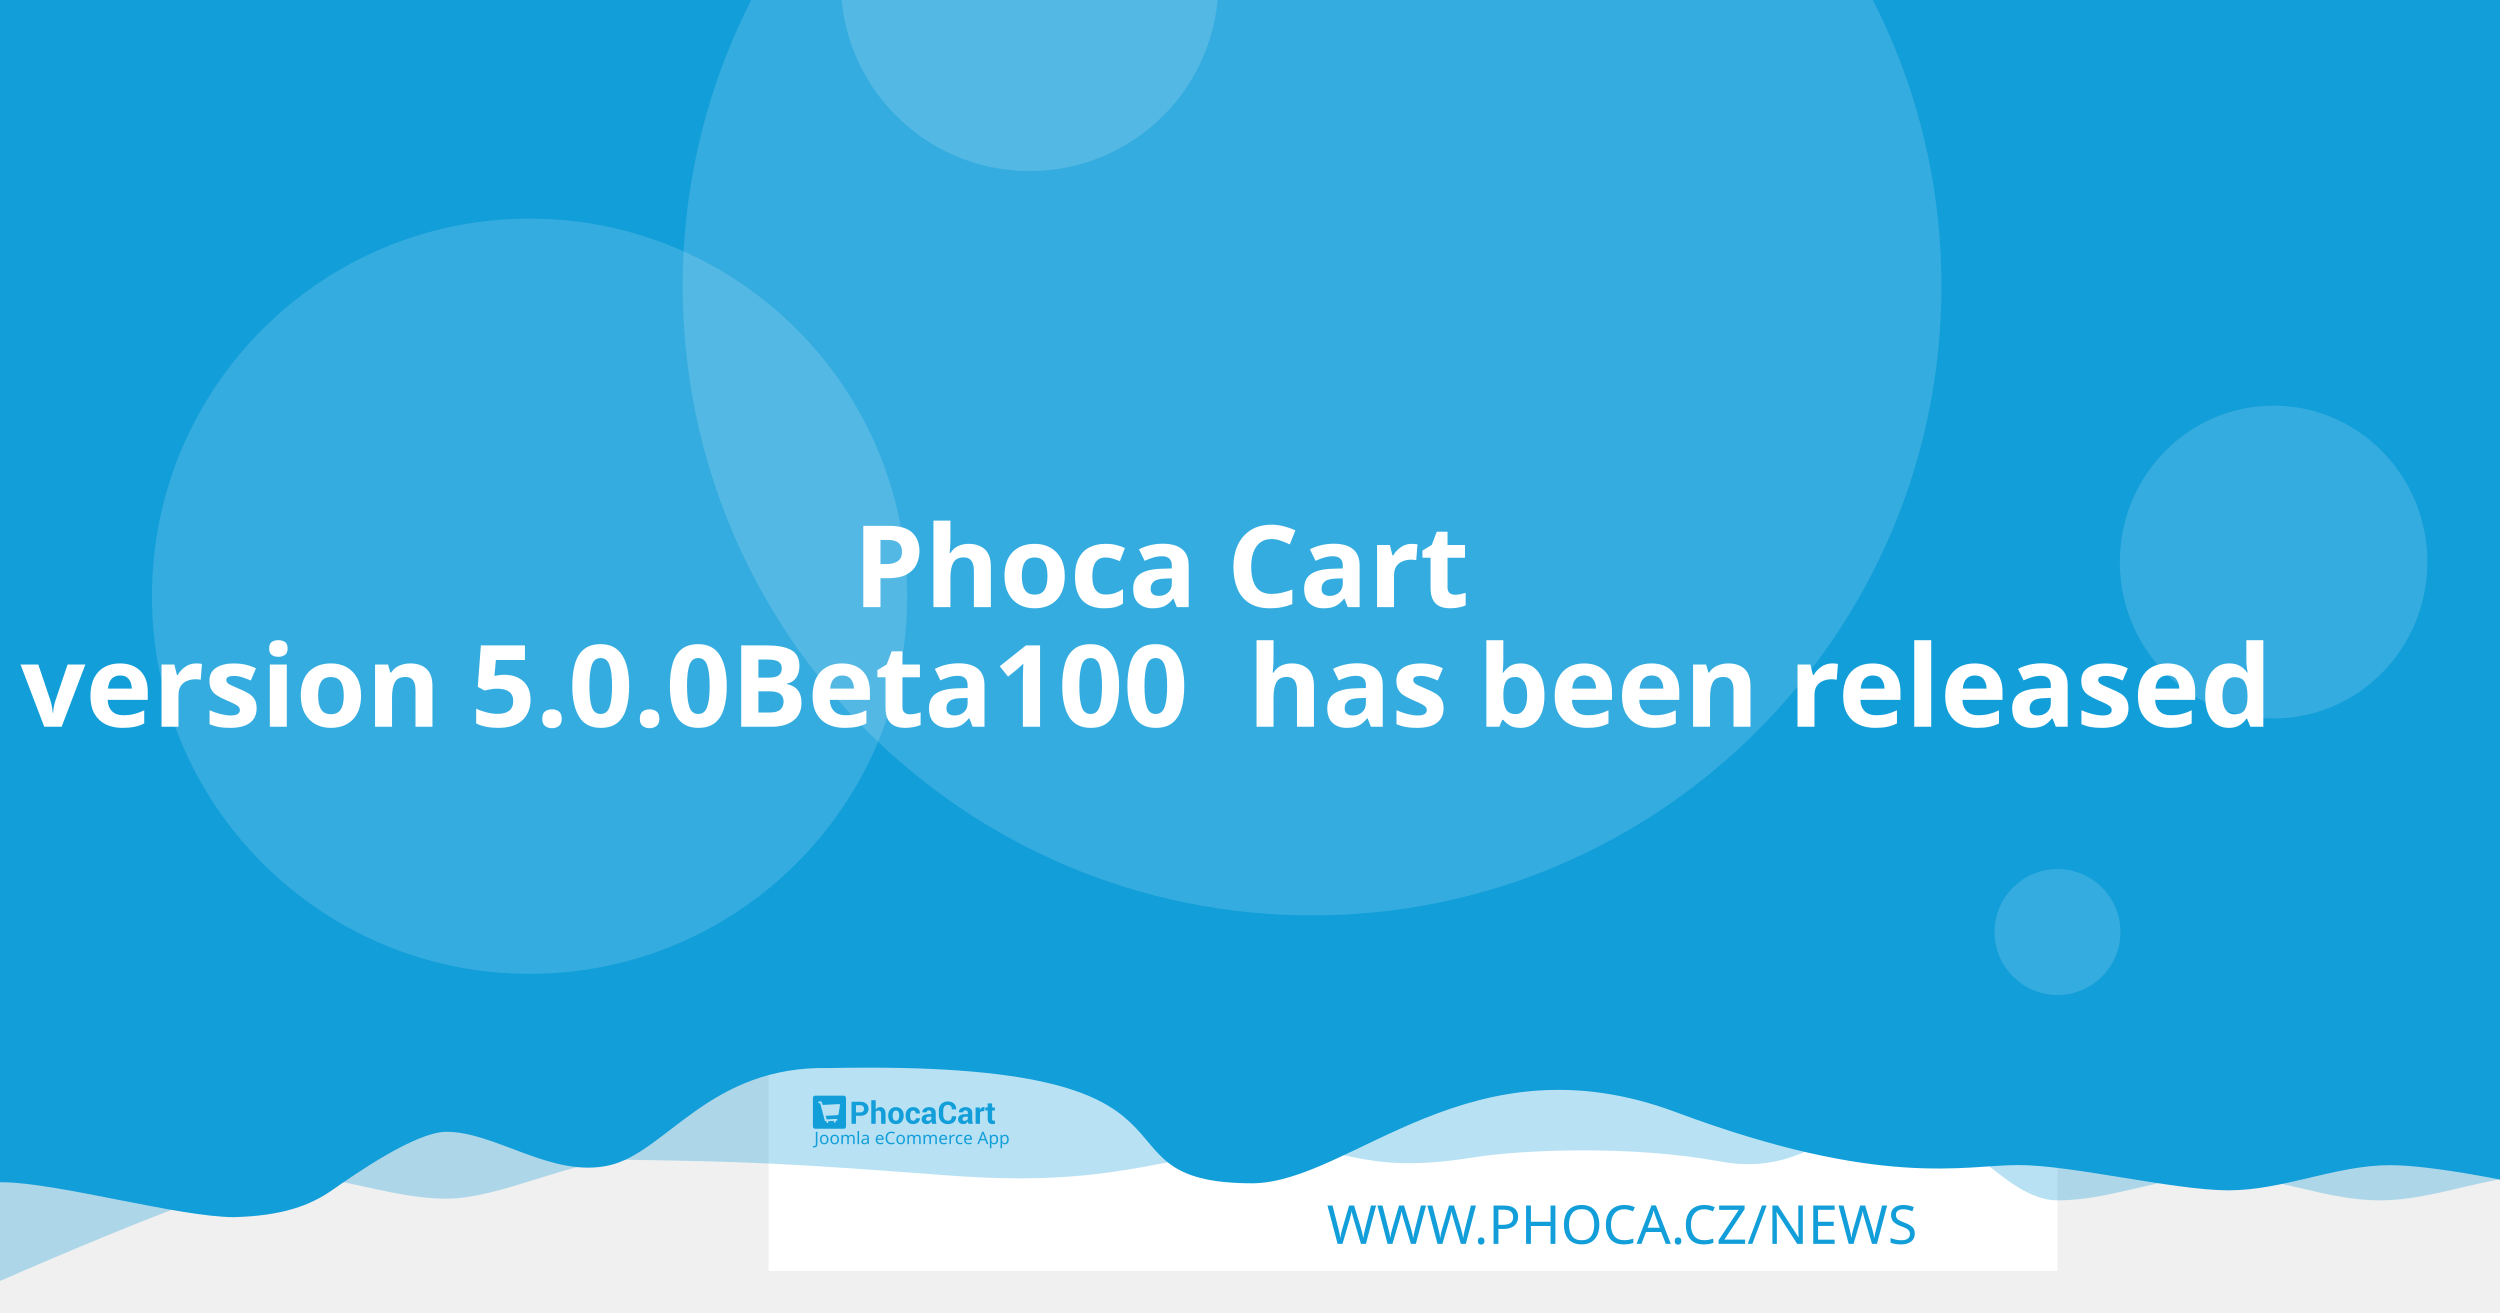
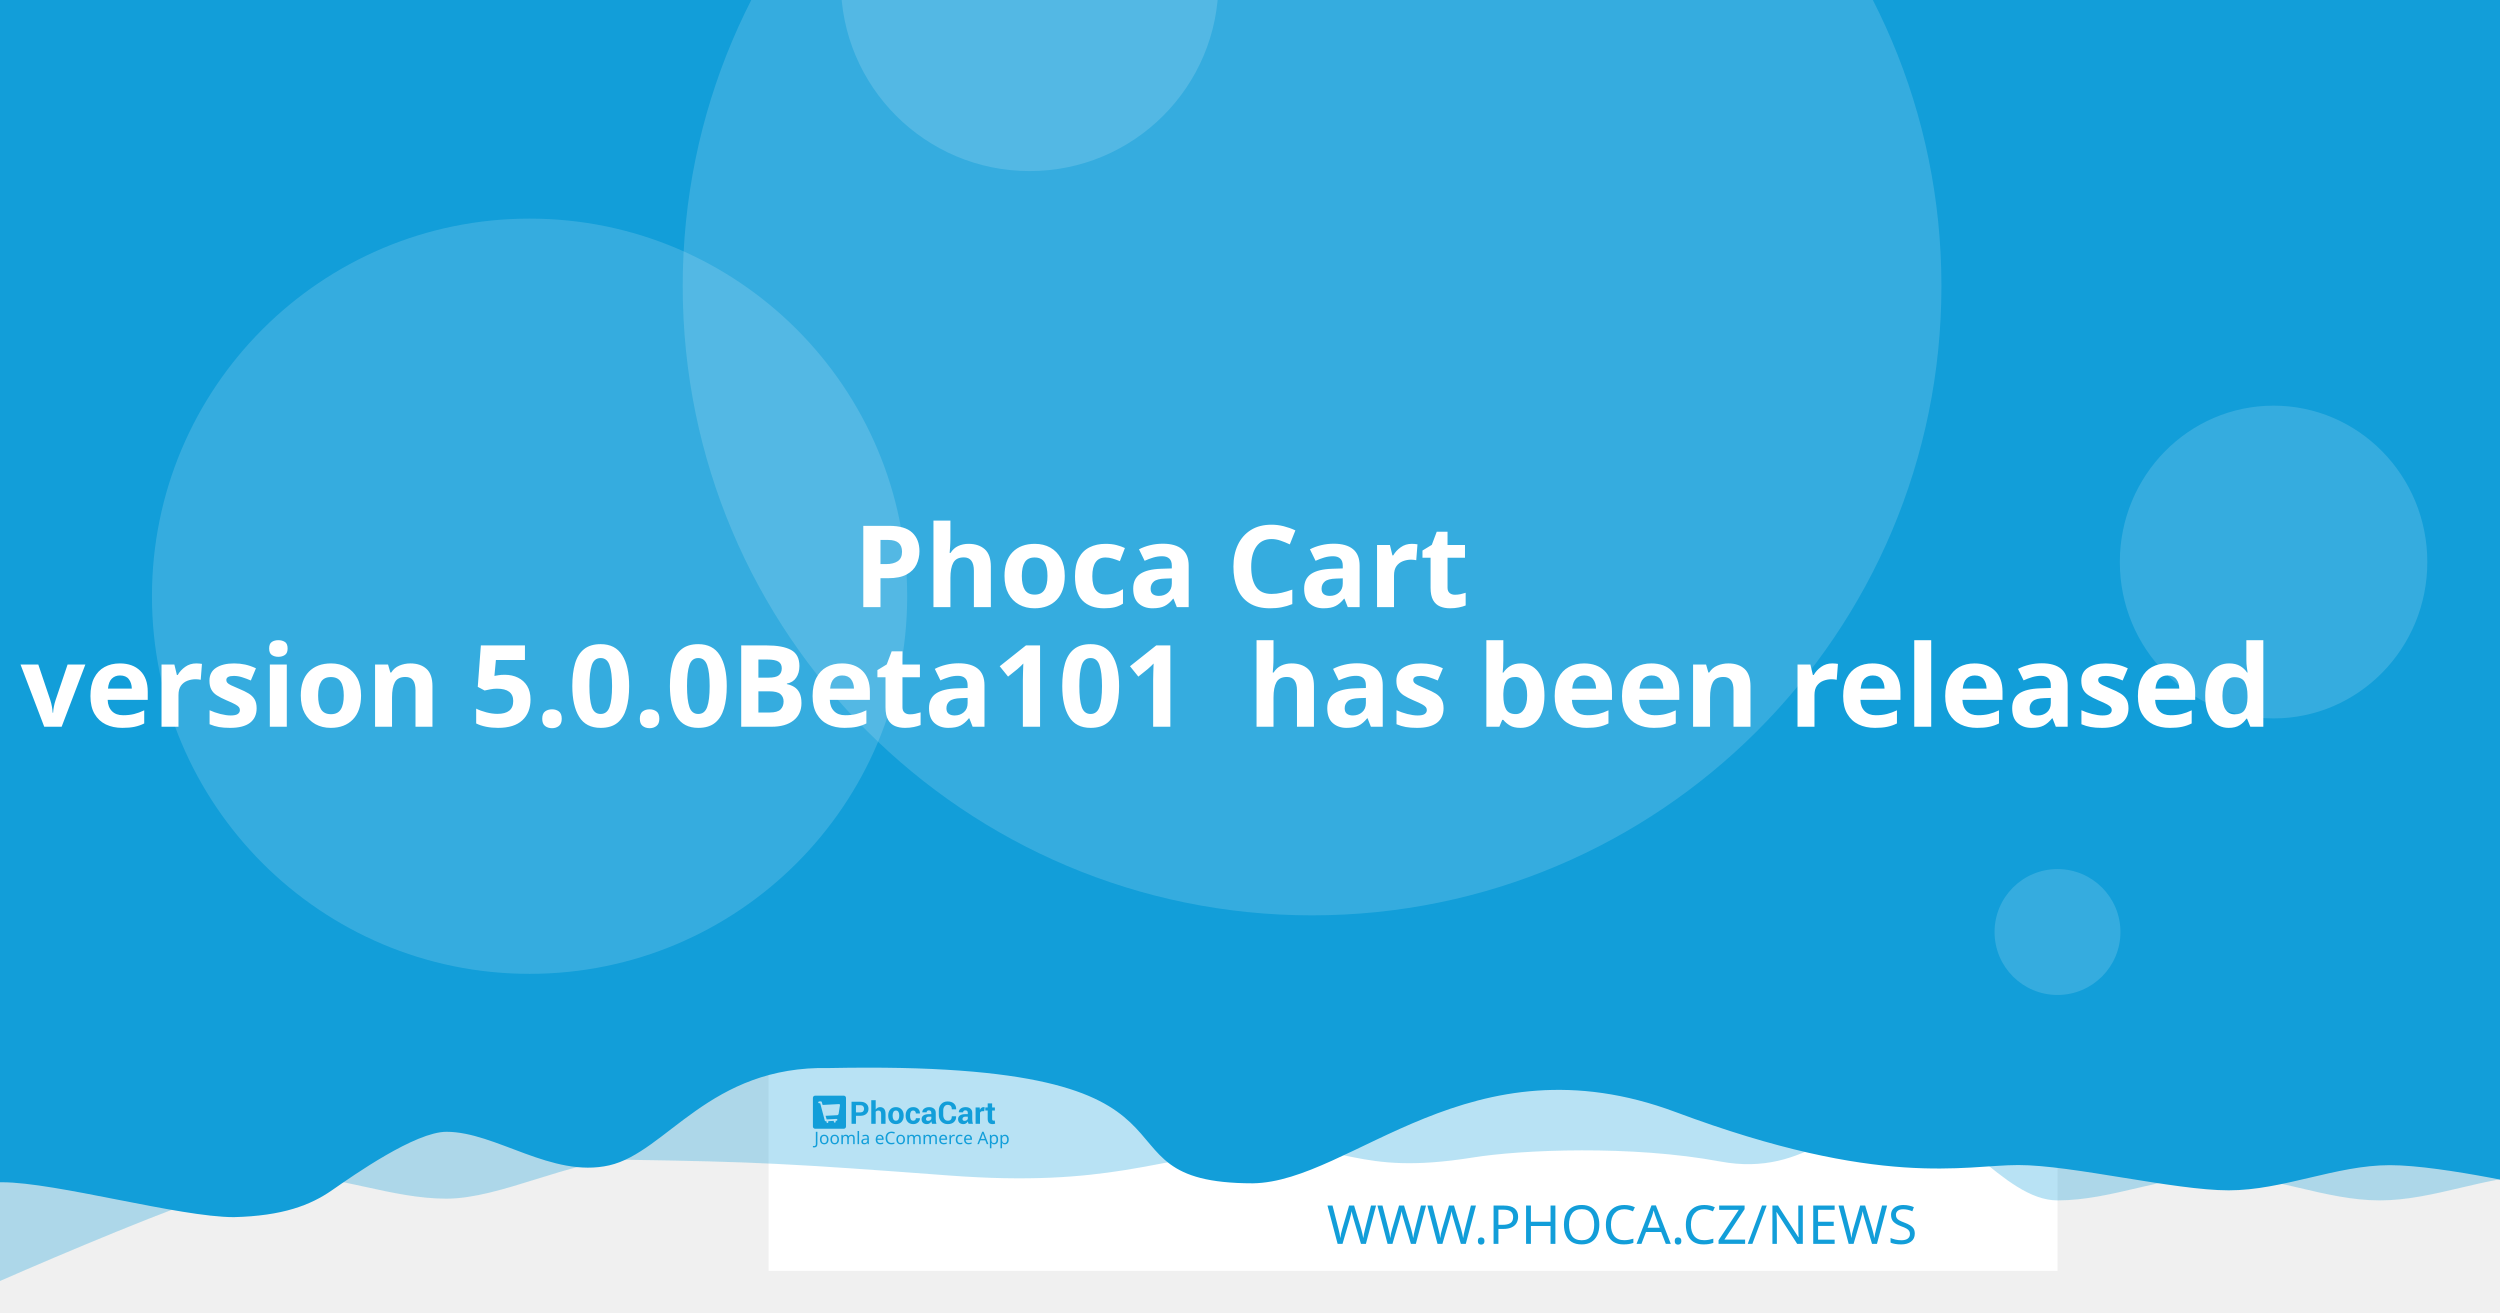
<svg xmlns="http://www.w3.org/2000/svg" width="1200" height="630" viewBox="0 0 1200 630" version="1.1" id="svg5">
  <defs id="defs2" />
  <g id="layer1">
    <path d="m 20.256,108.517 a 7.714,7.714 0 0 0 -7.714,7.714 v 97.981 a 7.714,7.714 0 0 0 7.714,7.714 h 97.976 a 7.714,7.714 0 0 0 7.714,-7.714 v -97.981 a 7.714,7.714 0 0 0 -7.714,-7.714 z m 19.435,19.56 c 0.714,-0.04 1.37,0.151 1.984,0.583 0.613,0.434 1.018,0.978 1.215,1.637 l 2.918,10.039 56.209,-2.948 c 1.002,-0.052 1.838,0.296 2.506,1.04 0.665,0.732 0.929,1.612 0.768,2.626 l -4.71,30.132 c -0.167,0.89 -0.688,1.809 -1.557,2.747 -0.869,0.95 -2.001,1.463 -3.38,1.537 l -39.707,2.079 3.671,12.389 33.562,-1.758 c 0.878,-0.049 1.633,0.215 2.28,0.783 0.632,0.583 0.971,1.312 1.019,2.19 0.046,0.878 -0.215,1.633 -0.783,2.28 -0.583,0.635 -1.312,0.974 -2.19,1.019 l -3.139,0.166 0.166,3.134 c 0.046,0.881 -0.215,1.638 -0.798,2.27 -0.571,0.647 -1.294,0.99 -2.174,1.034 -0.878,0.046 -1.635,-0.215 -2.27,-0.798 -0.647,-0.571 -0.984,-1.297 -1.03,-2.174 l -0.166,-3.134 -18.817,0.979 0.161,3.139 c 0.046,0.881 -0.212,1.638 -0.783,2.27 -0.583,0.647 -1.312,0.988 -2.19,1.034 -0.878,0.049 -1.633,-0.215 -2.28,-0.798 -0.635,-0.571 -0.974,-1.297 -1.019,-2.174 l -0.166,-3.139 -1.943,0.101 c -0.753,0.039 -1.441,-0.135 -2.079,-0.517 -0.623,-0.383 -1.068,-0.764 -1.341,-1.125 l -0.347,-0.613 -15.769,-59.624 -3.39,0.176 c -0.841,0.046 -1.586,-0.219 -2.245,-0.798 -0.659,-0.571 -1.009,-1.292 -1.055,-2.169 -0.046,-0.881 0.225,-1.635 0.824,-2.27 0.595,-0.647 1.308,-0.989 2.149,-1.034 z" style="fill:#ffffff;stroke-width:1.208;paint-order:stroke fill markers" id="path400" />
    <rect style="opacity:1;fill:#ffffff;stroke-width:6.042;stroke-linejoin:round;paint-order:stroke fill markers" id="rect723" width="618.676" height="618.676" x="368.924" y="-8.647" />
    <path id="rect4460" style="opacity:0.3;fill:#129ed9;fill-opacity:1;stroke-width:6.042;stroke-linejoin:round;paint-order:stroke fill markers" d="M 59.586,-3.814 H 1296.938 v 580.009 c 0,0 -51.556,-12.084 -77.334,-12.084 -25.778,0 -51.244,12.084 -77.335,12.084 -26.091,0 -51.556,-12.084 -77.334,-12.084 -25.778,0 -51.244,12.084 -77.335,12.084 -26.091,0 -50.615,-41.931 -76.393,-41.931 -25.778,0 -43.072,31.169 -85.504,23.256 -42.433,-7.913 -95.293,-5.729 -119.04,-1.869 -57.142,9.103 -59.508,-8.125 -105.573,-4.001 -46.065,4.124 -68.78,18.359 -145.373,12.602 -76.593,-5.757 -93.029,-6.595 -155.544,-7.578 -25.778,0 -59.826,18.693 -85.917,18.693 -26.091,0 -51.556,-11.254 -77.334,-11.254 -25.778,0 -172.338,66.428 -172.338,66.428 z" />
    <path id="rect4460-5" style="fill:#129ed9;fill-opacity:1;stroke-width:6.042;stroke-linejoin:round;paint-order:stroke fill markers" d="M -12.915,-8.647 H 1224.437 v 580.009 c 0,0 -51.556,-12.084 -77.334,-12.084 -25.778,0 -51.243,12.084 -77.334,12.084 -26.091,0 -75.228,-12.142 -101.006,-12.142 -25.778,0 -65.794,11.416 -164.408,-25.412 -98.613,-36.828 -155.373,33.433 -202.968,34.185 -85.545,-0.05 -3.558,-59.324 -203.248,-55.331 -57.687,-1.357 -78.127,40.433 -105.693,46.704 -27.566,6.271 -54.486,-16.105 -78.151,-16.105 -14.933,0 -44.462,20.77 -54.88,28.017 -10.418,7.247 -23.732,12.357 -47.124,12.95 -26.091,0 -85.565,-16.747 -111.343,-16.747 -25.778,0 -13.863,3.88 -13.863,3.88 z" />
    <circle style="opacity:0.15;fill:#ffffff;fill-opacity:1;stroke-width:6.042;stroke-linejoin:round;paint-order:stroke fill markers" id="path8376" cx="629.794" cy="137.279" r="302.088" />
    <text xml:space="preserve" style="font-style:normal;font-weight:normal;font-size:25.778px;line-height:1.25;font-family:sans-serif;fill:#129ed9;fill-opacity:1;stroke:none;stroke-width:1.208" x="953.817" y="597.071" id="text2910-3-7">
      <tspan id="tspan2908-6-5" x="953.817" y="597.071" style="font-style:normal;font-variant:normal;font-weight:300;font-stretch:normal;font-size:25.778px;font-family:Montserrat;-inkscape-font-specification:'Montserrat Light';text-align:end;text-anchor:end;fill:#129ed9;fill-opacity:1;stroke-width:1.208">WWW.PHOCA.CZ/NEWS</tspan>
    </text>
    <text xml:space="preserve" style="font-style:normal;font-variant:normal;font-weight:600;font-stretch:normal;font-size:54.666px;line-height:1.05;font-family:Rubik;-inkscape-font-specification:'Rubik Semi-Bold';fill:#ffffff;fill-opacity:1;stroke:none;stroke-width:1.577" x="600" y="234.034" id="text11252">
      <tspan x="600" y="234.034" id="tspan403" style="text-align:center;text-anchor:middle;stroke-width:1.577" />
      <tspan x="600" y="291.433" style="font-size:54.666px;text-align:center;text-anchor:middle;stroke-width:1.577" id="tspan444"> Phoca Cart</tspan>
-       <tspan x="600" y="348.833" id="tspan2906" style="font-size:54.666px;text-align:center;text-anchor:middle;stroke-width:1.577">version 5.0.0Beta100
+       <tspan x="600" y="348.833" id="tspan2906" style="font-size:54.666px;text-align:center;text-anchor:middle;stroke-width:1.577">version 5.0.0Beta101
 has been released</tspan>
      <tspan x="600" y="406.232" id="tspan1994" style="font-size:54.666px;stroke-width:1.577" />
    </text>
    <circle style="opacity:0.15;fill:#ffffff;fill-opacity:1;stroke-width:6.042;stroke-linejoin:round;paint-order:stroke fill markers" id="path8376-9" cx="254.196" cy="286.191" r="181.253" />
    <circle style="opacity:0.15;fill:#ffffff;fill-opacity:1;stroke-width:6.042;stroke-linejoin:round;paint-order:stroke fill markers" id="path8376-6" cx="494.235" cy="-8.506" r="90.626" />
    <ellipse style="opacity:0.15;fill:#ffffff;fill-opacity:1;stroke-width:7.442;stroke-linejoin:round;paint-order:stroke fill markers" id="path8376-6-2" cx="1091.315" cy="269.776" rx="73.793" ry="75.059" />
    <g id="g8950" transform="matrix(0.360172,0,0,0.360172,498.6223,396.4642)" style="fill:#129ed9;fill-opacity:1;stroke-width:3.355">
      <g id="g895" transform="translate(-301.0409,359.4151)" style="fill:#129ed9;fill-opacity:1;stroke-width:3.355">
        <g transform="matrix(1.3333,0,0,-1.3333,-75.59,850.15)" fill="#ffffff" image-rendering="optimizeQuality" id="g280" style="clip-rule:evenodd;fill:#129ed9;fill-opacity:1;stroke-width:8.934;shape-rendering:geometricPrecision">
          <path d="m 99.728,617.49 v -7.994 h -4.423 v 22.031 h 8.784 c 2.532,0 4.527,-0.646 5.979,-1.937 1.452,-1.291 2.181,-2.99 2.181,-5.097 0,-2.107 -0.729,-3.801 -2.181,-5.082 -1.452,-1.281 -3.446,-1.921 -5.979,-1.921 z m 0,3.408 h 4.361 c 1.23,0 2.165,0.336 2.801,1.002 0.635,0.671 0.951,1.523 0.951,2.561 0,1.059 -0.315,1.932 -0.946,2.623 -0.63,0.687 -1.566,1.033 -2.806,1.033 H 99.728 Z" id="path262" style="fill:#129ed9;fill-opacity:1;stroke-width:3.355" />
          <path d="m 119.45,623.79 c 0.517,0.749 1.147,1.327 1.891,1.746 0.749,0.418 1.576,0.63 2.485,0.63 1.705,0 3.043,-0.568 4.02,-1.704 0.971,-1.131 1.457,-2.887 1.457,-5.252 v -9.714 h -4.418 v 9.76 c 0,1.276 -0.227,2.174 -0.677,2.706 -0.445,0.532 -1.116,0.795 -2.005,0.795 -0.605,0 -1.137,-0.108 -1.602,-0.325 -0.465,-0.217 -0.847,-0.522 -1.152,-0.919 v -12.017 h -4.418 v 23.611 h 4.418 z" id="path264" style="fill:#129ed9;fill-opacity:1;stroke-width:3.355" />
          <path d="m 131.96,617.83 c 0,2.438 0.682,4.436 2.046,5.996 1.359,1.554 3.25,2.334 5.663,2.334 2.418,0 4.315,-0.774 5.689,-2.329 1.375,-1.549 2.062,-3.553 2.062,-6.001 v -0.32 c 0,-2.458 -0.687,-4.462 -2.051,-6.011 -1.369,-1.544 -3.261,-2.319 -5.674,-2.319 -2.418,0 -4.315,0.775 -5.684,2.319 -1.364,1.549 -2.051,3.553 -2.051,6.011 z m 4.408,-0.31 c 0,-1.487 0.264,-2.68 0.785,-3.584 0.527,-0.899 1.375,-1.348 2.542,-1.348 1.142,0 1.979,0.454 2.506,1.358 0.532,0.904 0.796,2.097 0.796,3.574 v 0.315 c 0,1.446 -0.269,2.629 -0.801,3.542 -0.537,0.914 -1.38,1.374 -2.527,1.374 -1.142,0 -1.979,-0.46 -2.506,-1.379 -0.532,-0.919 -0.796,-2.102 -0.796,-3.537 z" id="path266" style="fill:#129ed9;fill-opacity:1;stroke-width:3.355" />
          <path d="m 157.01,612.59 c 0.79,0 1.421,0.227 1.891,0.682 0.475,0.454 0.713,1.064 0.713,1.828 h 4.015 l 0.041,-0.093 c 0.041,-1.653 -0.579,-3.037 -1.871,-4.152 -1.287,-1.116 -2.883,-1.673 -4.79,-1.673 -2.439,0 -4.325,0.769 -5.648,2.314 -1.318,1.544 -1.979,3.522 -1.979,5.944 v 0.449 c 0,2.412 0.656,4.395 1.974,5.944 1.317,1.554 3.198,2.329 5.638,2.329 2.02,0 3.648,-0.573 4.883,-1.725 1.235,-1.151 1.835,-2.664 1.793,-4.539 l -0.031,-0.088 h -4.026 c 0,0.842 -0.233,1.544 -0.698,2.107 -0.46,0.558 -1.101,0.837 -1.922,0.837 -1.168,0 -1.995,-0.454 -2.475,-1.358 -0.476,-0.904 -0.718,-2.071 -0.718,-3.496 v -0.454 c 0,-1.456 0.243,-2.628 0.718,-3.522 0.48,-0.888 1.312,-1.332 2.491,-1.332" id="path268" style="fill:#129ed9;fill-opacity:1;stroke-width:3.355" />
          <path d="m 175.8,609.49 c -0.165,0.372 -0.305,0.764 -0.419,1.183 -0.119,0.413 -0.202,0.837 -0.248,1.27 -0.455,-0.8 -1.054,-1.456 -1.798,-1.978 -0.739,-0.521 -1.628,-0.785 -2.656,-0.785 -1.715,0 -3.038,0.439 -3.963,1.322 -0.93,0.883 -1.395,2.086 -1.395,3.604 0,1.606 0.62,2.845 1.855,3.729 1.235,0.883 3.038,1.322 5.41,1.322 h 2.47 v 1.301 c 0,0.785 -0.207,1.394 -0.62,1.828 -0.413,0.434 -1.023,0.651 -1.834,0.651 -0.713,0 -1.266,-0.175 -1.653,-0.522 -0.393,-0.346 -0.584,-0.826 -0.584,-1.446 l -4.268,0.016 -0.016,0.093 c -0.072,1.379 0.527,2.572 1.798,3.579 1.271,1.002 2.946,1.503 5.013,1.503 1.958,0 3.545,-0.496 4.769,-1.492 1.22,-0.992 1.829,-2.406 1.829,-4.24 v -6.76 c 0,-0.769 0.062,-1.492 0.176,-2.164 0.119,-0.676 0.299,-1.348 0.553,-2.014 z m -4.046,2.943 c 0.78,0 1.468,0.191 2.077,0.574 0.605,0.382 1.013,0.826 1.225,1.332 v 2.308 h -2.47 c -0.935,0 -1.648,-0.232 -2.134,-0.702 -0.481,-0.47 -0.724,-1.033 -0.724,-1.699 0,-0.542 0.181,-0.981 0.542,-1.312 0.367,-0.336 0.858,-0.501 1.483,-0.501" id="path270" style="fill:#129ed9;fill-opacity:1;stroke-width:3.355" />
          <path d="m 199.84,617.01 0.031,-0.088 c 0.041,-2.37 -0.682,-4.25 -2.17,-5.645 -1.488,-1.394 -3.555,-2.091 -6.201,-2.091 -2.656,0 -4.811,0.852 -6.464,2.556 -1.653,1.704 -2.486,3.894 -2.486,6.579 v 4.369 c 0,2.67 0.812,4.86 2.424,6.574 1.617,1.715 3.715,2.572 6.299,2.572 2.723,0 4.852,-0.697 6.386,-2.097 1.535,-1.399 2.284,-3.305 2.243,-5.717 l -0.031,-0.088 h -4.299 c 0,1.451 -0.346,2.561 -1.044,3.336 -0.698,0.769 -1.783,1.157 -3.255,1.157 -1.323,0 -2.372,-0.537 -3.147,-1.606 -0.78,-1.074 -1.168,-2.438 -1.168,-4.1 v -4.39 c 0,-1.683 0.408,-3.057 1.225,-4.131 0.822,-1.069 1.922,-1.606 3.317,-1.606 1.38,0 2.403,0.372 3.064,1.11 0.661,0.744 0.992,1.844 0.992,3.305 z" id="path272" style="fill:#129ed9;fill-opacity:1;stroke-width:3.355" />
          <path d="m 212.27,609.49 c -0.165,0.372 -0.305,0.764 -0.419,1.183 -0.119,0.413 -0.202,0.837 -0.248,1.27 -0.455,-0.8 -1.054,-1.456 -1.798,-1.978 -0.739,-0.521 -1.628,-0.785 -2.656,-0.785 -1.716,0 -3.038,0.439 -3.963,1.322 -0.93,0.883 -1.395,2.086 -1.395,3.604 0,1.606 0.62,2.845 1.855,3.729 1.235,0.883 3.039,1.322 5.41,1.322 h 2.47 v 1.301 c 0,0.785 -0.207,1.394 -0.62,1.828 -0.413,0.434 -1.023,0.651 -1.834,0.651 -0.713,0 -1.266,-0.175 -1.654,-0.522 -0.393,-0.346 -0.584,-0.826 -0.584,-1.446 l -4.268,0.016 -0.016,0.093 c -0.072,1.379 0.527,2.572 1.798,3.579 1.271,1.002 2.945,1.503 5.013,1.503 1.958,0 3.545,-0.496 4.769,-1.492 1.22,-0.992 1.829,-2.406 1.829,-4.24 v -6.76 c 0,-0.769 0.062,-1.492 0.176,-2.164 0.119,-0.676 0.3,-1.348 0.553,-2.014 z m -4.046,2.943 c 0.78,0 1.468,0.191 2.077,0.574 0.605,0.382 1.013,0.826 1.224,1.332 v 2.308 h -2.47 c -0.935,0 -1.649,-0.232 -2.134,-0.702 -0.481,-0.47 -0.723,-1.033 -0.723,-1.699 0,-0.542 0.181,-0.981 0.542,-1.312 0.367,-0.336 0.858,-0.501 1.483,-0.501" id="path274" style="fill:#129ed9;fill-opacity:1;stroke-width:3.355" />
          <path d="m 227.92,622.06 -1.617,0.046 c -0.656,0 -1.199,-0.134 -1.623,-0.408 -0.423,-0.274 -0.744,-0.656 -0.966,-1.152 v -11.052 h -4.408 v 16.36 h 4.103 l 0.196,-2.422 c 0.382,0.857 0.883,1.528 1.494,2.009 0.61,0.48 1.312,0.723 2.108,0.723 0.223,0 0.429,-0.015 0.615,-0.052 0.186,-0.036 0.377,-0.077 0.568,-0.129 z" id="path276" style="fill:#129ed9;fill-opacity:1;stroke-width:3.355" />
          <path d="m 235.83,629.86 v -4.007 h 2.754 v -3.099 H 235.83 v -8.33 c 0,-0.635 0.129,-1.09 0.393,-1.363 0.263,-0.274 0.615,-0.408 1.059,-0.408 0.232,0 0.434,0.01 0.599,0.036 0.166,0.026 0.362,0.072 0.579,0.129 l 0.383,-3.181 c -0.445,-0.155 -0.878,-0.268 -1.302,-0.341 -0.424,-0.078 -0.884,-0.114 -1.38,-0.114 -1.524,0 -2.697,0.418 -3.519,1.255 -0.822,0.837 -1.235,2.159 -1.235,3.977 v 8.34 h -2.392 v 3.099 h 2.392 v 4.007 z" id="path278" style="fill:#129ed9;fill-opacity:1;stroke-width:3.355" />
        </g>
        <g fill="#ffffff" fill-rule="evenodd" image-rendering="optimizeQuality" stroke-width="1.934" aria-label="Joomla eCommerce App" id="g318" style="clip-rule:evenodd;fill:#129ed9;fill-opacity:1;shape-rendering:geometricPrecision">
          <path d="M 1.704,69 Q 1.151,69 0.736,68.908 0.321,68.839 -0.002,68.7 v -1.752 q 0.369,0.092 0.784,0.161 0.415,0.069 0.876,0.069 0.576,0 1.083,-0.231 0.53,-0.231 0.853,-0.807 0.323,-0.576 0.323,-1.614 v -16.368 h 2.075 v 16.206 q 0,2.374 -1.176,3.504 -1.176,1.13 -3.112,1.13 z" id="path282" style="fill:#129ed9;fill-opacity:1;stroke-width:1.934" />
          <path d="m 20.792,58.419 q 0,3.066 -1.568,4.749 -1.545,1.683 -4.196,1.683 -1.637,0 -2.928,-0.738 -1.268,-0.761 -2.006,-2.19 -0.738,-1.452 -0.738,-3.504 0,-3.066 1.545,-4.726 1.545,-1.66 4.196,-1.66 1.683,0 2.951,0.761 1.291,0.738 2.006,2.167 0.738,1.406 0.738,3.458 z m -9.336,0 q 0,2.19 0.853,3.481 0.876,1.268 2.766,1.268 1.867,0 2.743,-1.268 0.876,-1.291 0.876,-3.481 0,-2.19 -0.876,-3.435 -0.876,-1.245 -2.766,-1.245 -1.89,0 -2.743,1.245 -0.853,1.245 -0.853,3.435 z" id="path284" style="fill:#129ed9;fill-opacity:1;stroke-width:1.934" />
          <path d="m 34.739,58.419 q 0,3.066 -1.568,4.749 -1.545,1.683 -4.196,1.683 -1.637,0 -2.928,-0.738 -1.268,-0.761 -2.006,-2.19 -0.738,-1.452 -0.738,-3.504 0,-3.066 1.545,-4.726 1.545,-1.66 4.196,-1.66 1.683,0 2.951,0.761 1.291,0.738 2.006,2.167 0.738,1.406 0.738,3.458 z m -9.336,0 q 0,2.19 0.853,3.481 0.876,1.268 2.766,1.268 1.867,0 2.743,-1.268 0.876,-1.291 0.876,-3.481 0,-2.19 -0.876,-3.435 -0.876,-1.245 -2.766,-1.245 -1.89,0 -2.743,1.245 -0.853,1.245 -0.853,3.435 z" id="path286" style="fill:#129ed9;fill-opacity:1;stroke-width:1.934" />
          <path d="m 51.499,52.033 q 2.098,0 3.135,1.083 1.037,1.06 1.037,3.458 V 64.62 H 53.666 v -7.953 q 0,-2.928 -2.513,-2.928 -1.798,0 -2.582,1.037 -0.761,1.037 -0.761,3.02 V 64.62 h -2.006 v -7.953 q 0,-2.928 -2.536,-2.928 -1.867,0 -2.582,1.153 -0.715,1.153 -0.715,3.32 v 6.409 h -2.029 v -12.356 h 1.637 l 0.3,1.683 h 0.115 q 0.576,-0.968 1.545,-1.429 0.991,-0.484 2.098,-0.484 2.905,0 3.781,2.075 h 0.115 q 0.622,-1.06 1.683,-1.568 1.083,-0.507 2.282,-0.507 z" id="path288" style="fill:#129ed9;fill-opacity:1;stroke-width:1.934" />
          <path d="M 61.527,64.62 H 59.498 V 47.1 h 2.029 z" id="path290" style="fill:#129ed9;fill-opacity:1;stroke-width:1.934" />
          <path d="m 70.126,52.056 q 2.259,0 3.343,0.991 1.083,0.991 1.083,3.158 v 8.414 h -1.475 l -0.392,-1.752 h -0.092 q -0.807,1.014 -1.706,1.498 -0.876,0.484 -2.444,0.484 -1.683,0 -2.789,-0.876 -1.107,-0.899 -1.107,-2.789 0,-1.844 1.452,-2.836 1.452,-1.014 4.472,-1.107 l 2.098,-0.069 v -0.738 q 0,-1.545 -0.669,-2.144 -0.669,-0.599 -1.89,-0.599 -0.968,0 -1.844,0.3 -0.876,0.277 -1.637,0.645 l -0.622,-1.522 q 0.807,-0.438 1.913,-0.738 1.107,-0.323 2.305,-0.323 z m 0.599,6.593 q -2.305,0.092 -3.204,0.738 -0.876,0.645 -0.876,1.821 0,1.037 0.622,1.522 0.645,0.484 1.637,0.484 1.568,0 2.605,-0.853 1.037,-0.876 1.037,-2.674 v -1.107 z" id="path292" style="fill:#129ed9;fill-opacity:1;stroke-width:1.934" />
          <path d="m 89.144,52.033 q 1.591,0 2.72,0.692 1.153,0.692 1.752,1.96 0.622,1.245 0.622,2.928 v 1.222 h -8.46 q 0.046,2.098 1.06,3.204 1.037,1.083 2.882,1.083 1.176,0 2.075,-0.207 0.922,-0.231 1.89,-0.645 v 1.775 q -0.945,0.415 -1.867,0.599 -0.922,0.207 -2.19,0.207 -1.752,0 -3.112,-0.715 -1.337,-0.715 -2.098,-2.121 -0.738,-1.429 -0.738,-3.481 0,-2.029 0.669,-3.481 0.692,-1.452 1.913,-2.236 1.245,-0.784 2.882,-0.784 z m -0.023,1.66 q -1.452,0 -2.305,0.945 -0.83,0.922 -0.991,2.582 h 6.293 q -0.023,-1.568 -0.738,-2.536 -0.715,-0.991 -2.259,-0.991 z" id="path294" style="fill:#129ed9;fill-opacity:1;stroke-width:1.934" />
          <path d="m 104.71,49.751 q -2.651,0 -4.173,1.775 -1.522,1.775 -1.522,4.864 0,3.066 1.406,4.864 1.429,1.775 4.265,1.775 1.083,0 2.052,-0.184 0.968,-0.184 1.89,-0.461 v 1.798 q -0.922,0.346 -1.913,0.507 -0.968,0.161 -2.328,0.161 -2.513,0 -4.196,-1.037 -1.683,-1.037 -2.536,-2.951 -0.83,-1.913 -0.83,-4.495 0,-2.49 0.899,-4.38 0.922,-1.913 2.697,-2.974 1.775,-1.083 4.311,-1.083 2.605,0 4.541,0.968 l -0.83,1.752 q -0.761,-0.346 -1.706,-0.622 -0.922,-0.277 -2.029,-0.277 z" id="path296" style="fill:#129ed9;fill-opacity:1;stroke-width:1.934" />
          <path d="m 122.69,58.419 q 0,3.066 -1.568,4.749 -1.545,1.683 -4.196,1.683 -1.637,0 -2.928,-0.738 -1.268,-0.761 -2.006,-2.19 -0.738,-1.452 -0.738,-3.504 0,-3.066 1.545,-4.726 1.545,-1.66 4.196,-1.66 1.683,0 2.951,0.761 1.291,0.738 2.006,2.167 0.738,1.406 0.738,3.458 z m -9.336,0 q 0,2.19 0.853,3.481 0.876,1.268 2.766,1.268 1.867,0 2.743,-1.268 0.876,-1.291 0.876,-3.481 0,-2.19 -0.876,-3.435 -0.876,-1.245 -2.766,-1.245 -1.89,0 -2.743,1.245 -0.853,1.245 -0.853,3.435 z" id="path298" style="fill:#129ed9;fill-opacity:1;stroke-width:1.934" />
          <path d="m 139.45,52.033 q 2.098,0 3.135,1.083 1.037,1.06 1.037,3.458 V 64.62 h -2.006 v -7.953 q 0,-2.928 -2.513,-2.928 -1.798,0 -2.582,1.037 -0.761,1.037 -0.761,3.02 V 64.62 h -2.006 v -7.953 q 0,-2.928 -2.536,-2.928 -1.867,0 -2.582,1.153 -0.715,1.153 -0.715,3.32 v 6.409 h -2.029 v -12.356 h 1.637 l 0.3,1.683 h 0.115 q 0.576,-0.968 1.545,-1.429 0.991,-0.484 2.098,-0.484 2.905,0 3.781,2.075 h 0.115 q 0.622,-1.06 1.683,-1.568 1.083,-0.507 2.282,-0.507 z" id="path300" style="fill:#129ed9;fill-opacity:1;stroke-width:1.934" />
          <path d="m 161,52.033 q 2.098,0 3.135,1.083 1.037,1.06 1.037,3.458 V 64.62 h -2.006 v -7.953 q 0,-2.928 -2.513,-2.928 -1.798,0 -2.582,1.037 -0.761,1.037 -0.761,3.02 V 64.62 h -2.006 v -7.953 q 0,-2.928 -2.536,-2.928 -1.867,0 -2.582,1.153 -0.715,1.153 -0.715,3.32 v 6.409 h -2.029 v -12.356 h 1.637 l 0.3,1.683 h 0.115 q 0.576,-0.968 1.545,-1.429 0.991,-0.484 2.098,-0.484 2.905,0 3.781,2.075 h 0.115 q 0.622,-1.06 1.683,-1.568 1.083,-0.507 2.282,-0.507 z" id="path302" style="fill:#129ed9;fill-opacity:1;stroke-width:1.934" />
          <path d="m 173.77,52.033 q 1.591,0 2.72,0.692 1.153,0.692 1.752,1.96 0.622,1.245 0.622,2.928 v 1.222 h -8.46 q 0.046,2.098 1.06,3.204 1.037,1.083 2.882,1.083 1.176,0 2.075,-0.207 0.922,-0.231 1.89,-0.645 v 1.775 q -0.945,0.415 -1.867,0.599 -0.922,0.207 -2.19,0.207 -1.752,0 -3.112,-0.715 -1.337,-0.715 -2.098,-2.121 -0.738,-1.429 -0.738,-3.481 0,-2.029 0.669,-3.481 0.692,-1.452 1.913,-2.236 1.245,-0.784 2.882,-0.784 z m -0.023,1.66 q -1.452,0 -2.305,0.945 -0.83,0.922 -0.991,2.582 h 6.293 q -0.023,-1.568 -0.738,-2.536 -0.715,-0.991 -2.259,-0.991 z" id="path304" style="fill:#129ed9;fill-opacity:1;stroke-width:1.934" />
          <path d="m 187.76,52.033 q 0.346,0 0.738,0.046 0.415,0.023 0.715,0.092 l -0.254,1.867 q -0.3,-0.069 -0.669,-0.115 -0.346,-0.046 -0.669,-0.046 -0.945,0 -1.775,0.53 -0.83,0.507 -1.337,1.452 -0.484,0.922 -0.484,2.167 v 6.593 h -2.029 v -12.356 h 1.66 l 0.231,2.259 h 0.092 q 0.599,-1.014 1.545,-1.752 0.945,-0.738 2.236,-0.738 z" id="path306" style="fill:#129ed9;fill-opacity:1;stroke-width:1.934" />
          <path d="m 196.02,64.851 q -1.637,0 -2.928,-0.669 -1.268,-0.669 -2.006,-2.075 -0.715,-1.406 -0.715,-3.596 0,-2.282 0.761,-3.712 0.761,-1.429 2.052,-2.098 1.314,-0.669 2.974,-0.669 0.945,0 1.821,0.207 0.876,0.184 1.429,0.461 l -0.622,1.683 q -0.553,-0.207 -1.291,-0.392 -0.738,-0.184 -1.383,-0.184 -3.642,0 -3.642,4.68 0,2.236 0.876,3.435 0.899,1.176 2.651,1.176 1.014,0 1.775,-0.207 0.784,-0.207 1.429,-0.507 v 1.798 q -0.622,0.323 -1.383,0.484 -0.738,0.184 -1.798,0.184 z" id="path308" style="fill:#129ed9;fill-opacity:1;stroke-width:1.934" />
          <path d="m 206.9,52.033 q 1.591,0 2.72,0.692 1.153,0.692 1.752,1.96 0.622,1.245 0.622,2.928 v 1.222 h -8.46 q 0.046,2.098 1.06,3.204 1.037,1.083 2.882,1.083 1.176,0 2.075,-0.207 0.922,-0.231 1.89,-0.645 v 1.775 q -0.945,0.415 -1.867,0.599 -0.922,0.207 -2.19,0.207 -1.752,0 -3.112,-0.715 -1.337,-0.715 -2.098,-2.121 -0.738,-1.429 -0.738,-3.481 0,-2.029 0.669,-3.481 0.692,-1.452 1.913,-2.236 1.245,-0.784 2.882,-0.784 z m -0.023,1.66 q -1.452,0 -2.305,0.945 -0.83,0.922 -0.991,2.582 h 6.293 q -0.023,-1.568 -0.738,-2.536 -0.715,-0.991 -2.259,-0.991 z" id="path310" style="fill:#129ed9;fill-opacity:1;stroke-width:1.934" />
          <path d="m 231.73,64.62 -1.983,-5.095 h -6.524 l -1.96,5.095 h -2.098 l 6.432,-16.529 h 1.867 l 6.409,16.529 z m -4.449,-11.918 q -0.069,-0.184 -0.231,-0.669 -0.161,-0.484 -0.323,-0.991 -0.138,-0.53 -0.231,-0.807 -0.161,0.715 -0.369,1.406 -0.207,0.669 -0.346,1.06 l -1.867,4.979 h 5.21 z" id="path312" style="fill:#129ed9;fill-opacity:1;stroke-width:1.934" />
          <path d="m 241.73,52.033 q 2.282,0 3.665,1.591 1.406,1.591 1.406,4.795 0,3.158 -1.406,4.795 -1.383,1.637 -3.688,1.637 -1.429,0 -2.374,-0.53 -0.922,-0.553 -1.452,-1.268 h -0.138 q 0.046,0.392 0.092,0.991 0.046,0.599 0.046,1.037 v 5.072 h -2.029 v -17.889 h 1.66 l 0.277,1.683 h 0.092 q 0.553,-0.807 1.452,-1.36 0.899,-0.553 2.397,-0.553 z m -0.369,1.706 q -1.89,0 -2.674,1.06 -0.761,1.06 -0.807,3.227 v 0.392 q 0,2.282 0.738,3.527 0.761,1.222 2.789,1.222 1.13,0 1.844,-0.622 0.738,-0.622 1.083,-1.683 0.369,-1.083 0.369,-2.467 0,-2.121 -0.83,-3.389 -0.807,-1.268 -2.513,-1.268 z" id="path314" style="fill:#129ed9;fill-opacity:1;stroke-width:1.934" />
          <path d="m 255.91,52.033 q 2.282,0 3.665,1.591 1.406,1.591 1.406,4.795 0,3.158 -1.406,4.795 -1.383,1.637 -3.688,1.637 -1.429,0 -2.374,-0.53 -0.922,-0.553 -1.452,-1.268 h -0.138 q 0.046,0.392 0.092,0.991 0.046,0.599 0.046,1.037 v 5.072 h -2.029 v -17.889 h 1.66 l 0.277,1.683 h 0.092 q 0.553,-0.807 1.452,-1.36 0.899,-0.553 2.397,-0.553 z m -0.369,1.706 q -1.89,0 -2.674,1.06 -0.761,1.06 -0.807,3.227 v 0.392 q 0,2.282 0.738,3.527 0.761,1.222 2.789,1.222 1.13,0 1.844,-0.622 0.738,-0.622 1.083,-1.683 0.369,-1.083 0.369,-2.467 0,-2.121 -0.83,-3.389 -0.807,-1.268 -2.513,-1.268 z" id="path316" style="fill:#129ed9;fill-opacity:1;stroke-width:1.934" />
        </g>
        <path d="M 3,0 A 3,3 0 0 0 0,3 v 38.107 a 3,3 0 0 0 3,3 h 38.105 a 3,3 0 0 0 3,-3 V 3 a 3,3 0 0 0 -3,-3 z m 7.559,7.607 c 0.278,-0.015 0.533,0.059 0.771,0.227 0.239,0.169 0.396,0.38 0.473,0.637 l 1.135,3.904 21.861,-1.147 c 0.39,-0.02 0.715,0.115 0.975,0.404 0.259,0.285 0.361,0.627 0.299,1.022 l -1.832,11.719 c -0.065,0.346 -0.268,0.703 -0.605,1.068 -0.338,0.37 -0.778,0.569 -1.315,0.598 l -15.443,0.809 1.428,4.818 13.053,-0.684 c 0.341,-0.019 0.635,0.084 0.887,0.305 0.246,0.227 0.378,0.51 0.396,0.852 0.018,0.341 -0.084,0.635 -0.305,0.887 -0.227,0.247 -0.51,0.379 -0.852,0.396 l -1.221,0.064 0.064,1.219 c 0.018,0.343 -0.084,0.637 -0.311,0.883 -0.222,0.252 -0.503,0.385 -0.846,0.402 -0.341,0.018 -0.636,-0.084 -0.883,-0.311 -0.252,-0.222 -0.383,-0.504 -0.4,-0.846 l -0.064,-1.219 -7.318,0.381 0.062,1.221 c 0.018,0.343 -0.083,0.637 -0.305,0.883 -0.227,0.252 -0.51,0.384 -0.852,0.402 -0.341,0.019 -0.635,-0.084 -0.887,-0.311 -0.247,-0.222 -0.379,-0.504 -0.396,-0.846 l -0.064,-1.221 -0.756,0.039 c -0.293,0.015 -0.561,-0.052 -0.809,-0.201 -0.242,-0.149 -0.415,-0.297 -0.521,-0.438 l -0.135,-0.238 -6.133,-23.189 -1.318,0.068 C 8.066,10.184 7.776,10.082 7.52,9.856 7.263,9.634 7.127,9.354 7.11,9.012 7.092,8.67 7.197,8.377 7.43,8.13 7.661,7.878 7.939,7.745 8.266,7.727 Z" fill="#ffffff" style="fill:#129ed9;fill-opacity:1;stroke-width:8.934;paint-order:stroke fill markers" id="path334" />
      </g>
    </g>
    <circle style="opacity:0.15;fill:#ffffff;fill-opacity:1;stroke-width:6.042;stroke-linejoin:round;paint-order:stroke fill markers" id="path8376-6-2-1" cx="987.6" cy="447.37" r="30.209" />
  </g>
</svg>
